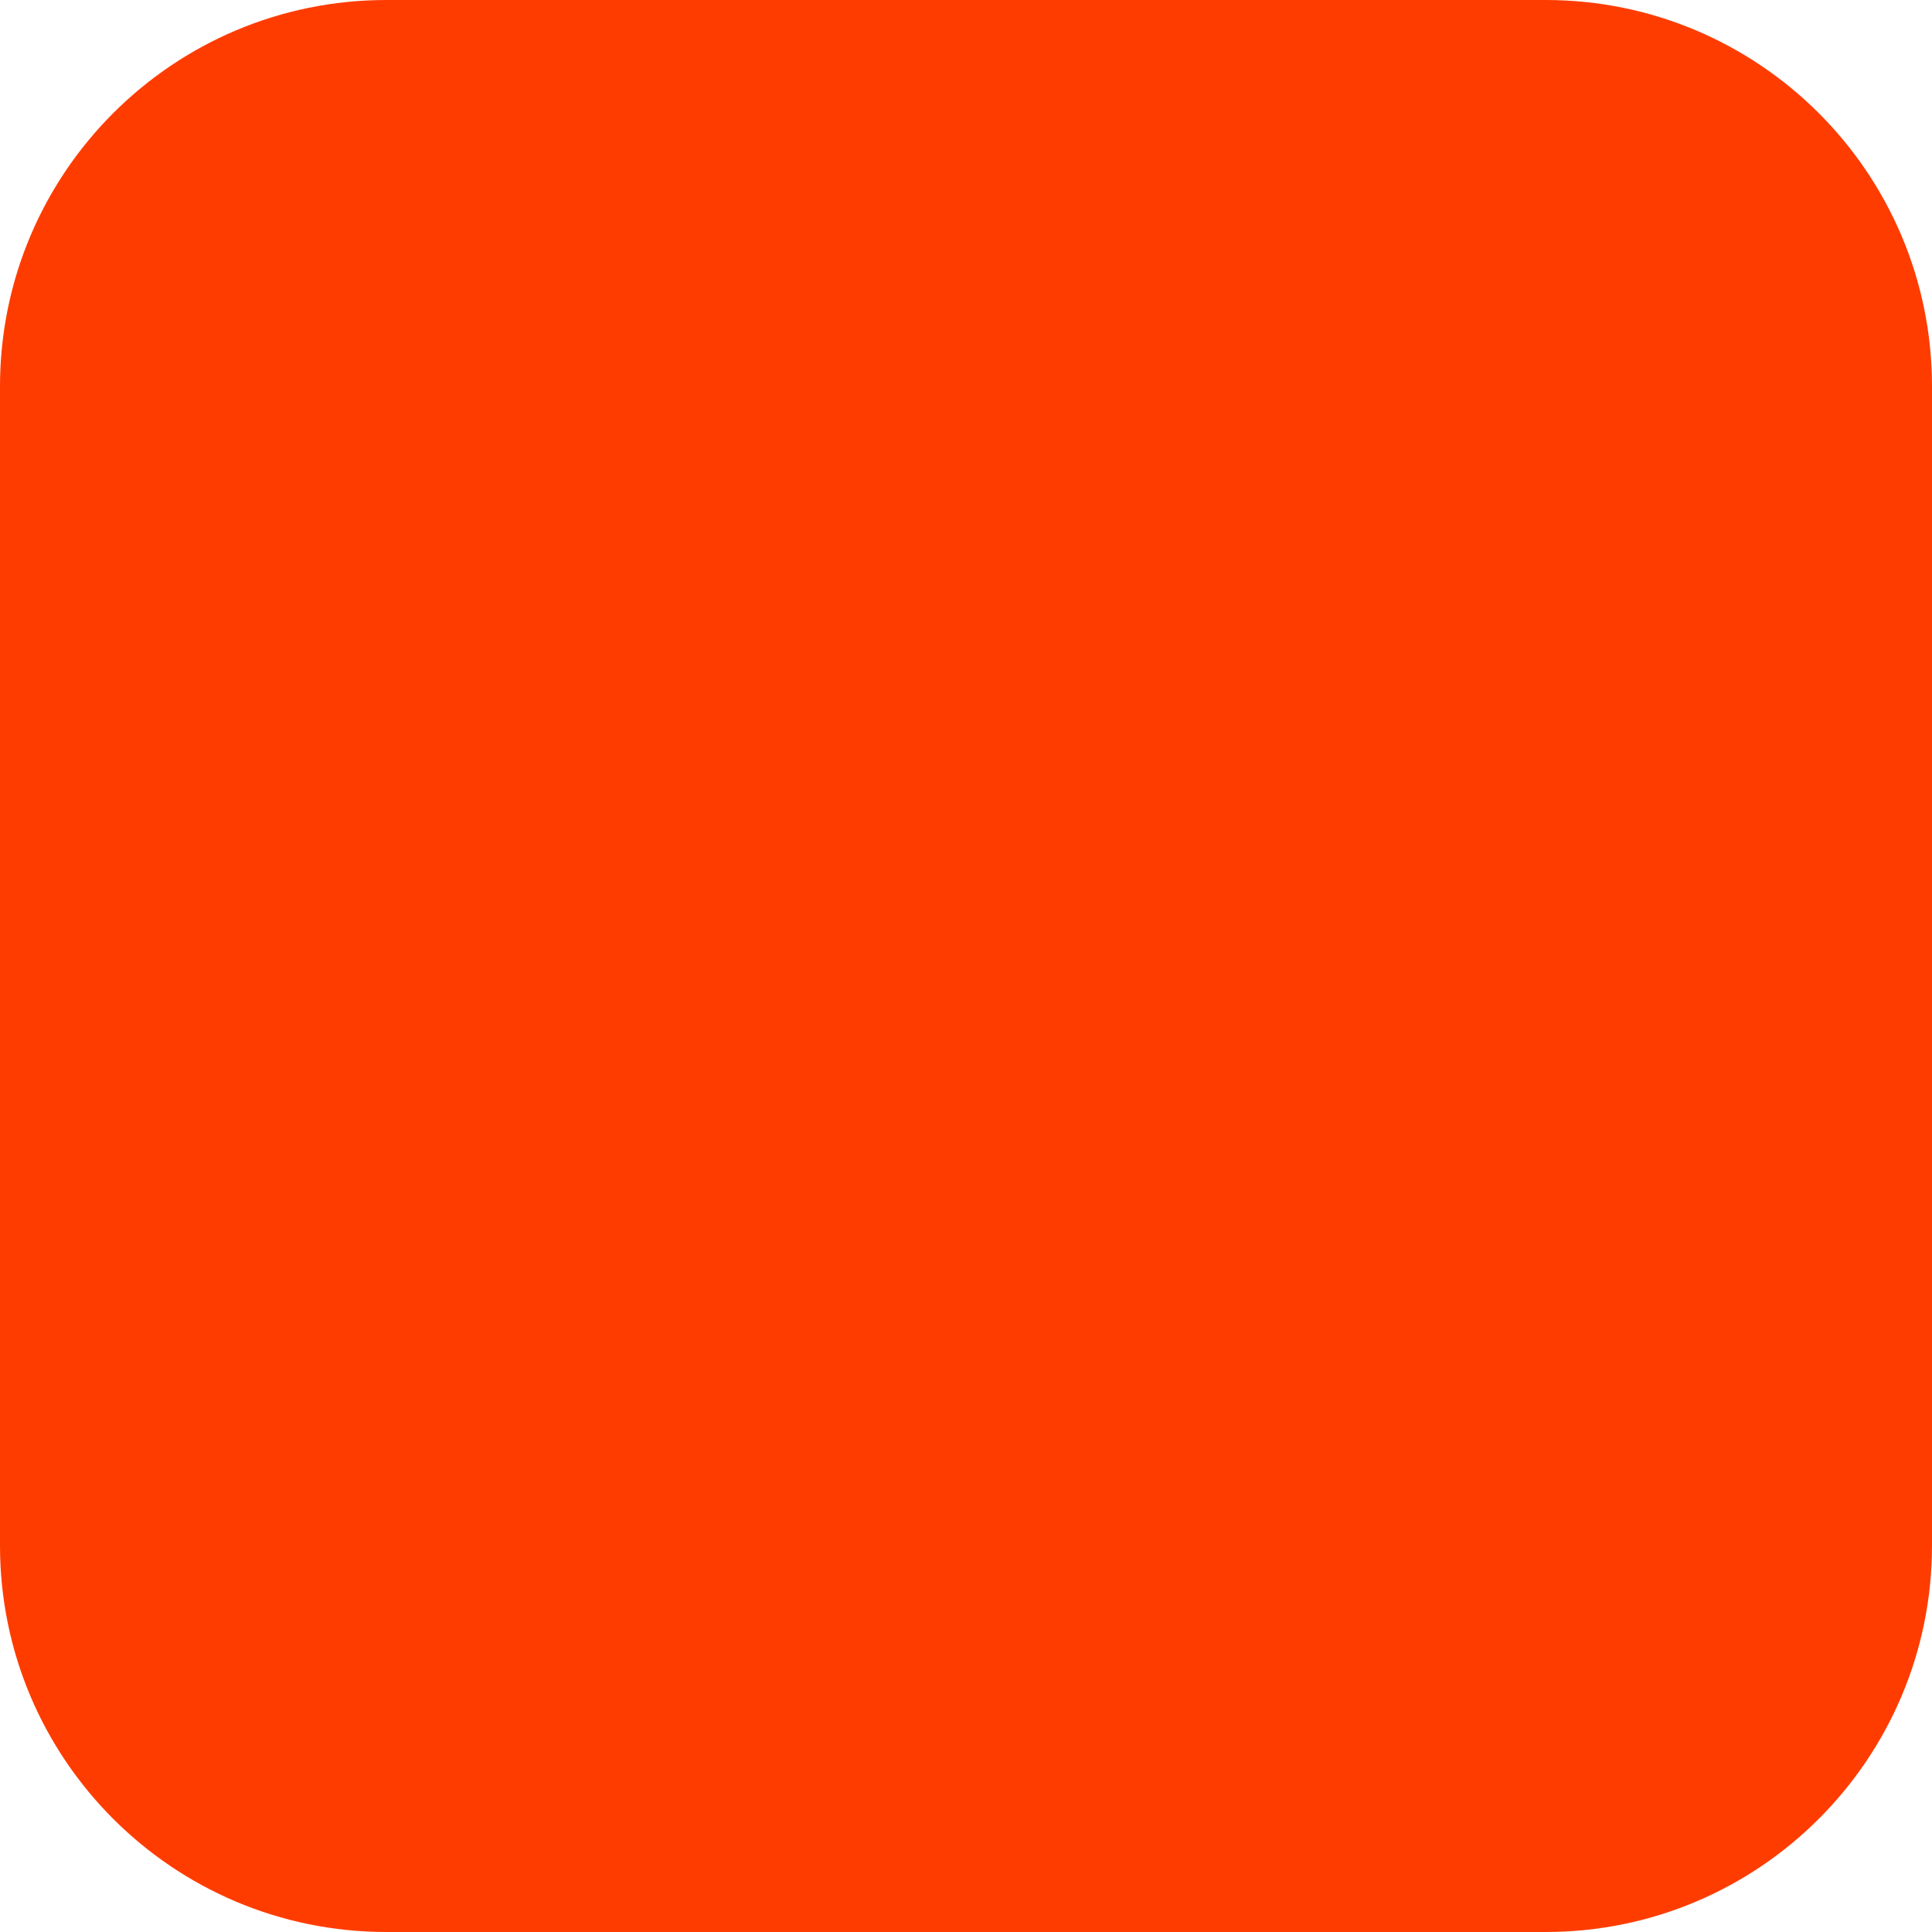
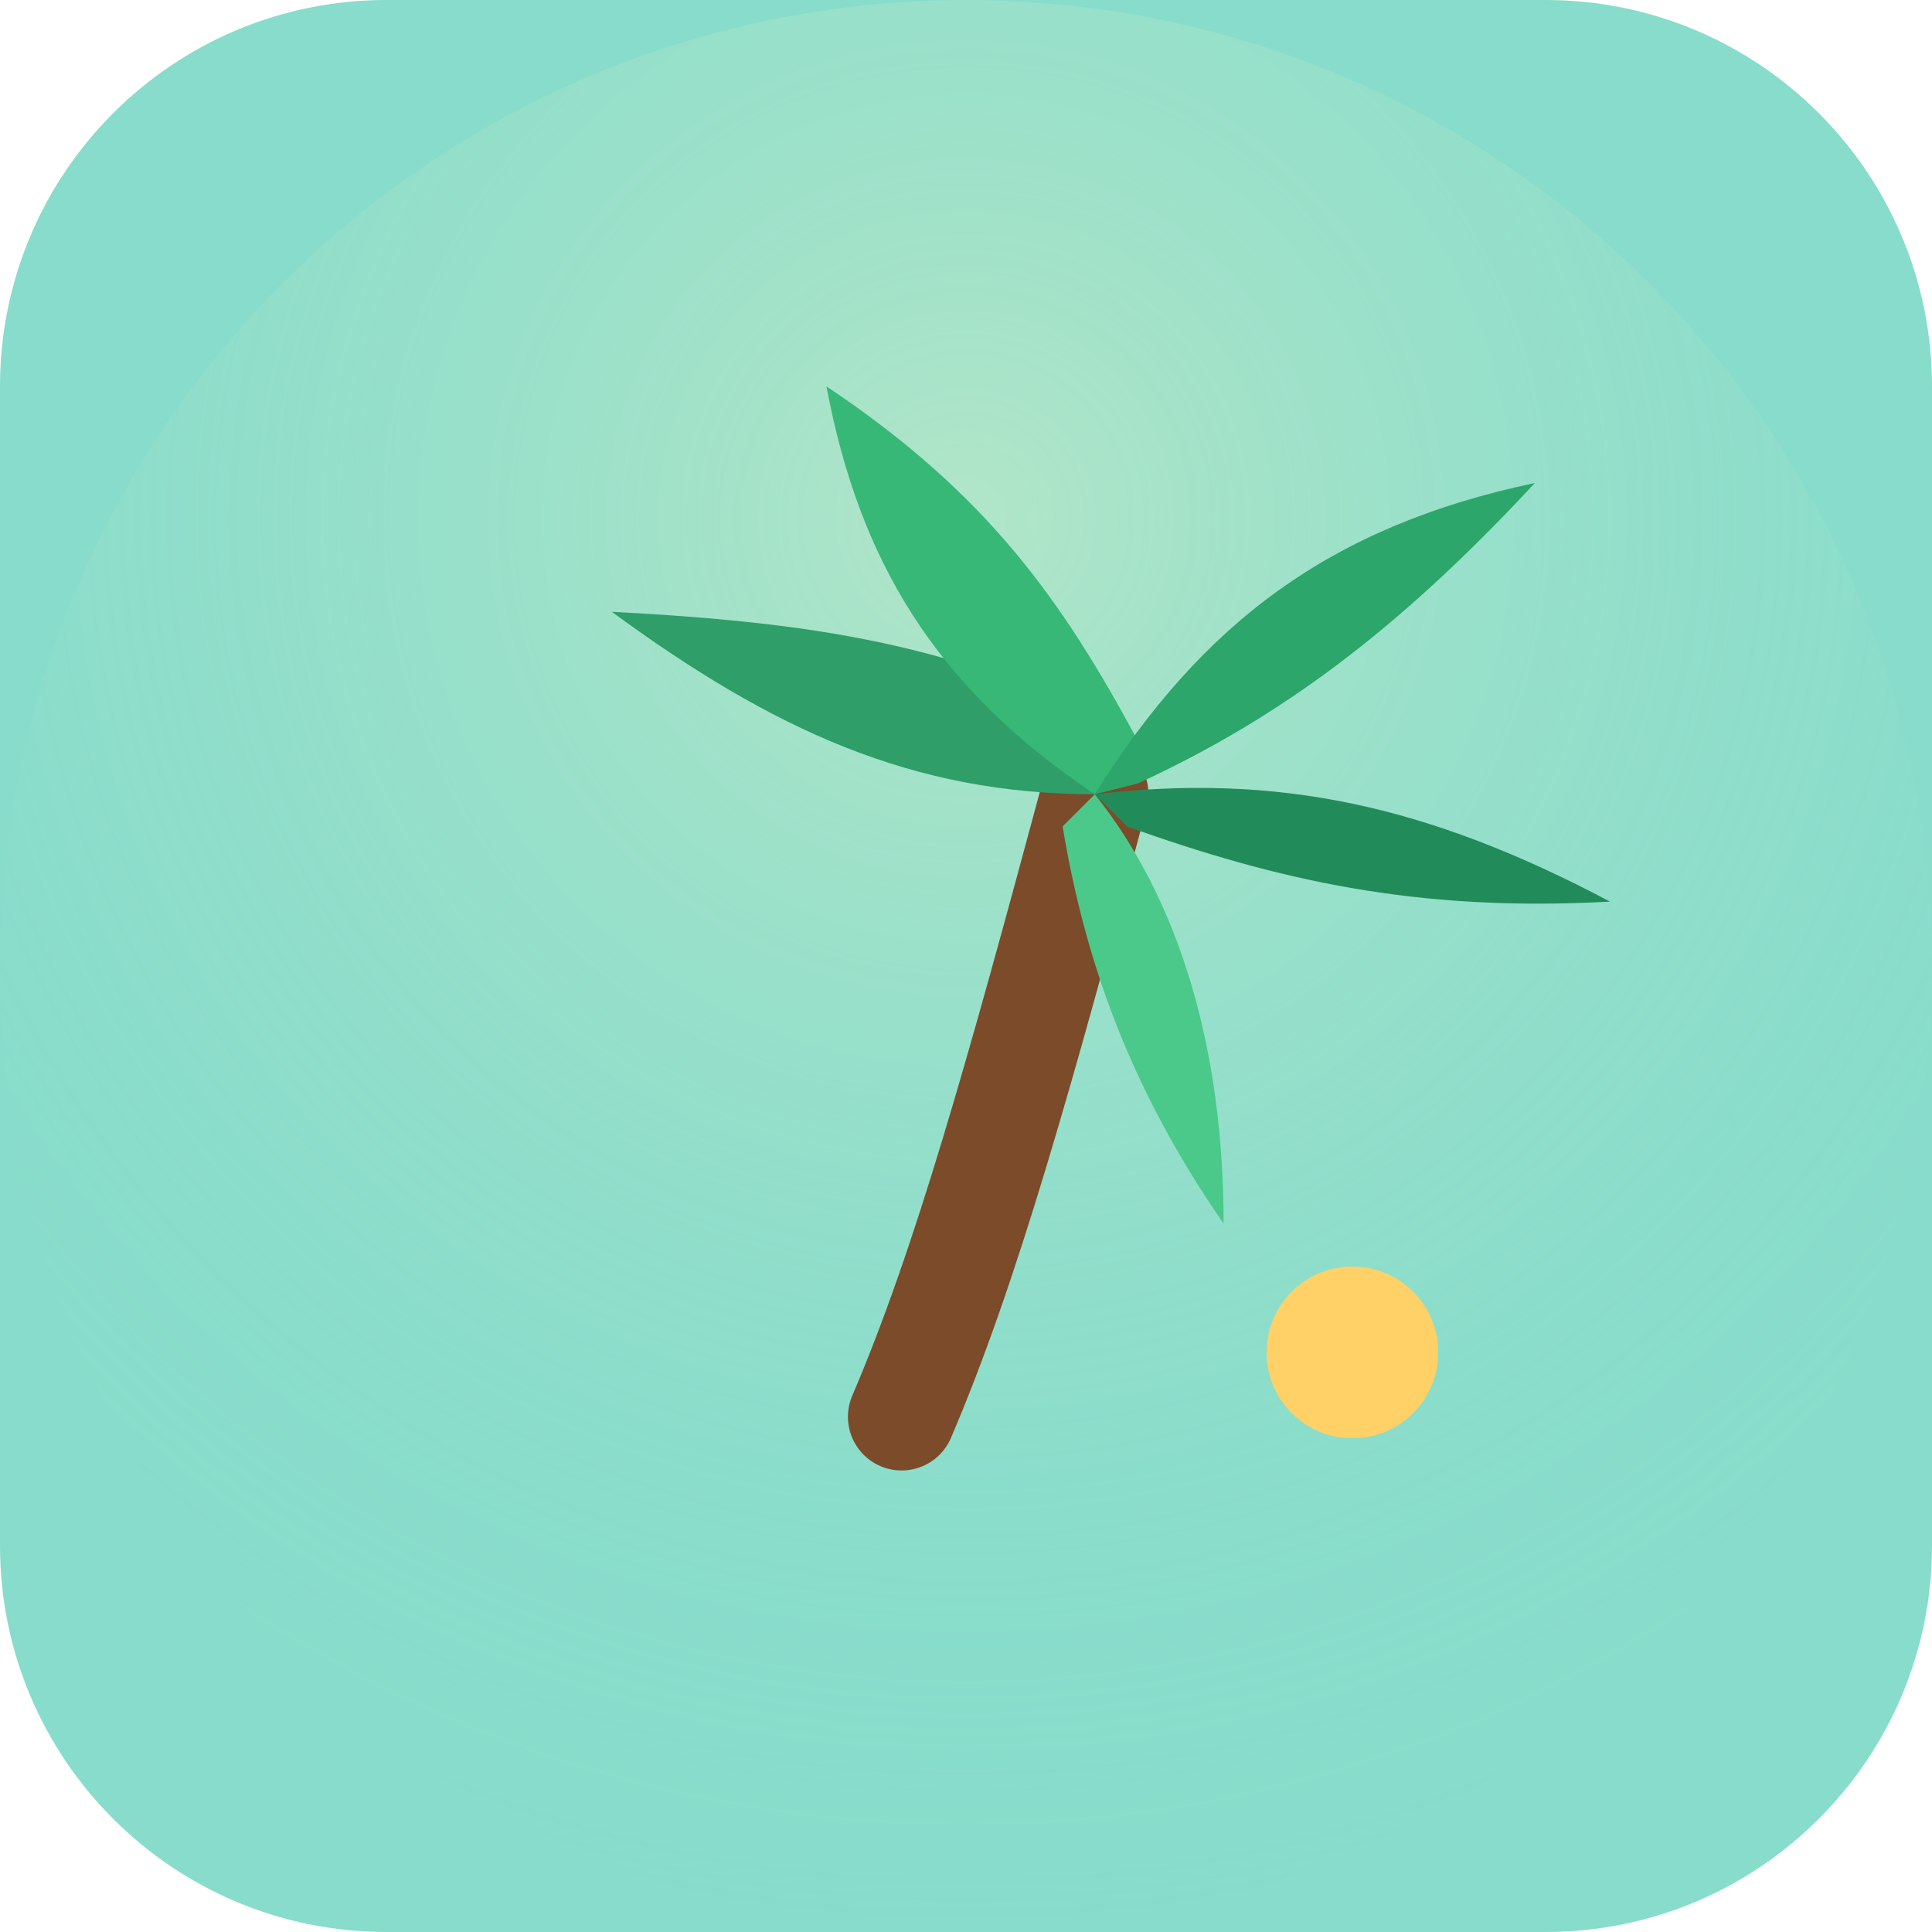
<svg xmlns="http://www.w3.org/2000/svg" width="180" height="180" viewBox="0 0 180 180" fill="none">
-   <rect width="180" height="180" rx="36" fill="#FF3C00" />
+   <rect width="180" height="180" rx="36" fill="#87DCCB" />
+   <circle cx="90" cy="90" r="90" fill="url(#sky)" fill-opacity="0.35" />
+   <path d="M84 132C90 118 95 100 102 74" stroke="#7B4B2A" stroke-width="10" stroke-linecap="round" />
+   <path d="M102 74C85 74 72 68 57 57C76 58 88 60 103 67" fill="#2F9E69" />
+   <path d="M102 74C87 64 80 52 77 36C92 46 99 56 106 69" fill="#37B876" />
+   <path d="M102 74C112 58 124 49 143 45C130 59 119 67 106 73" fill="#2CA66A" />
+   <path d="M102 74C119 72 133 75 150 84C132 85 119 82 105 77" fill="#228B5A" />
+   <path d="M102 74C110 84 114 98 114 114C105 101 101 89 99 77" fill="#4AC98A" />
+   <circle cx="126" cy="126" r="8" fill="#FFD166" />
+   <defs>
+     <radialGradient id="sky" cx="0" cy="0" r="1" gradientUnits="userSpaceOnUse" gradientTransform="translate(90 48) rotate(90) scale(132)">
+       <stop stop-color="#FFF7C2" />
+       <stop offset="1" stop-color="#87DCCB" stop-opacity="0" />
+     </radialGradient>
+   </defs>
</svg>
